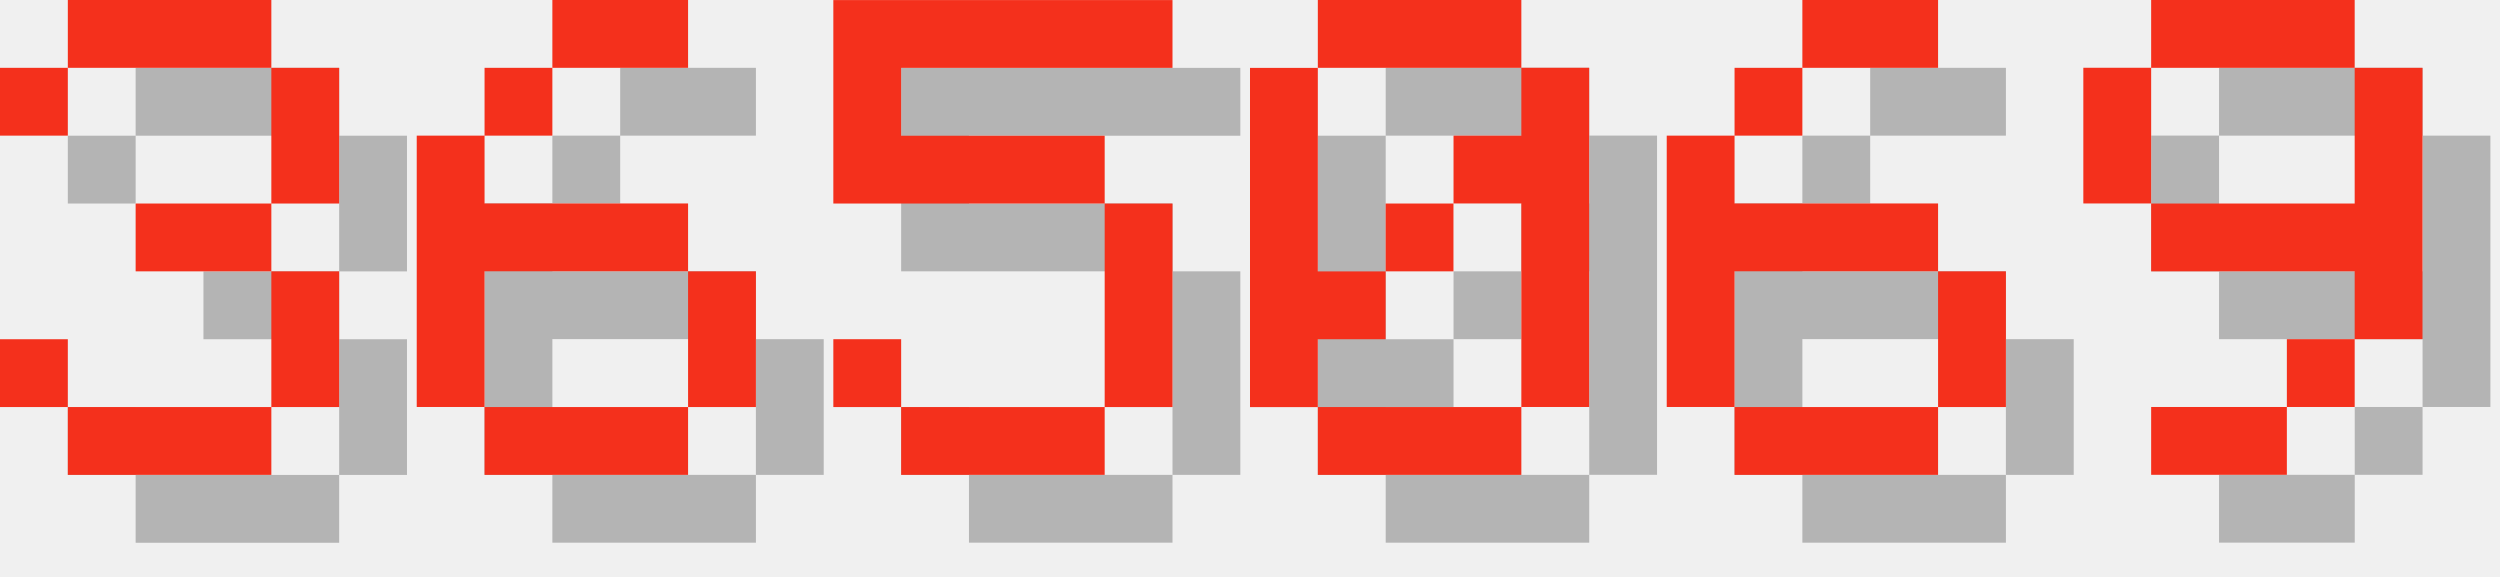
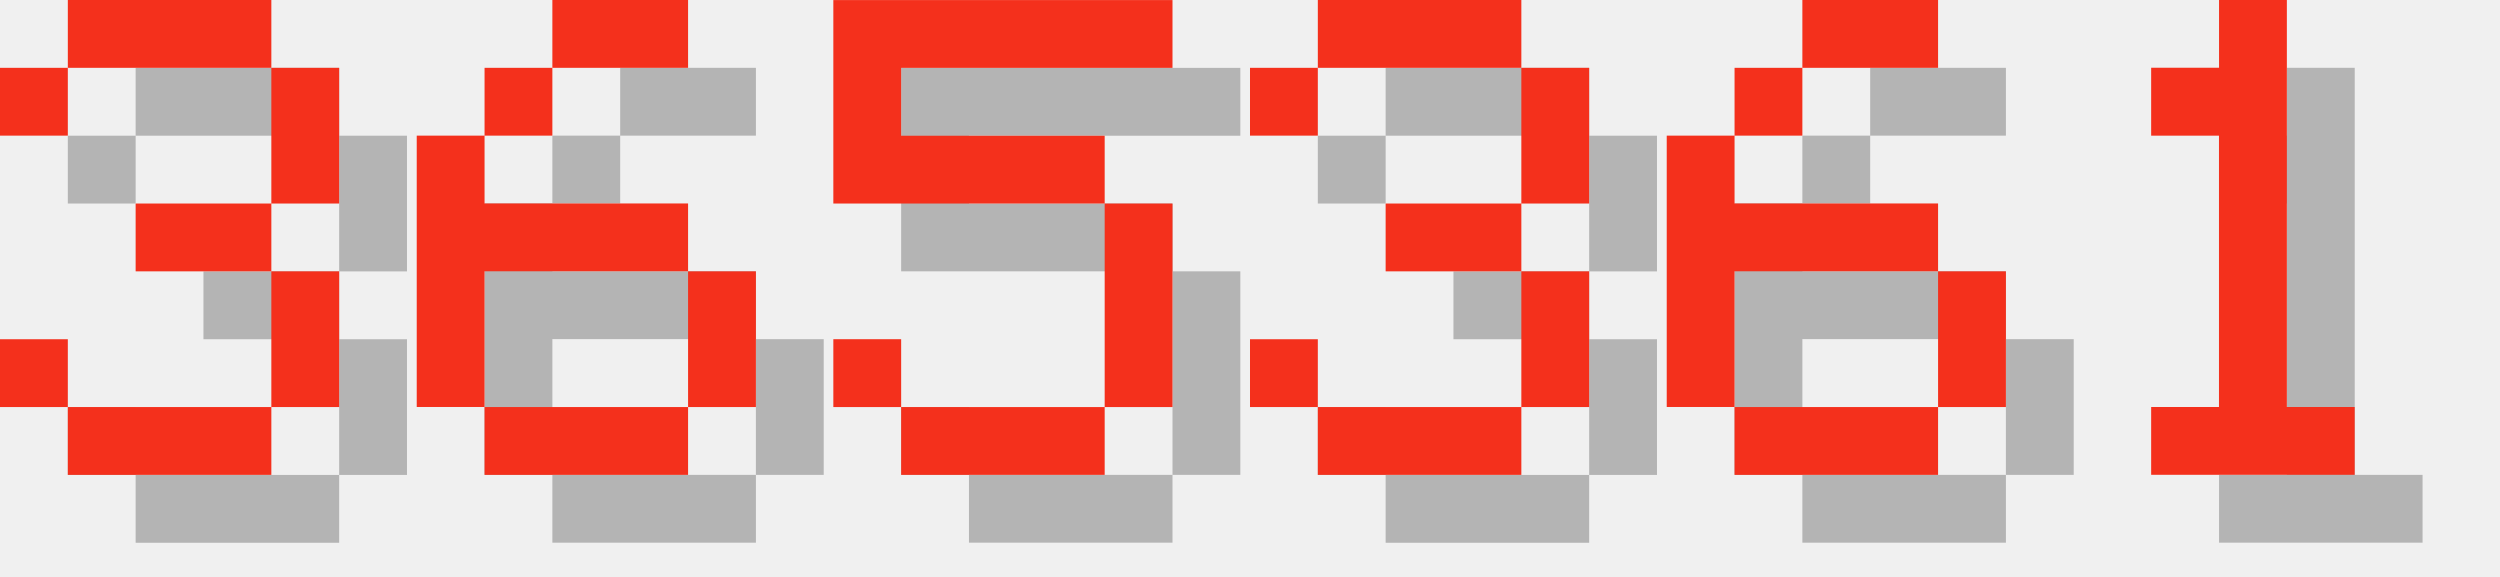
<svg xmlns="http://www.w3.org/2000/svg" version="1.1" width="156.0" height="36">
  <style>
        .text-foreground {
            fill: #F4301C;
        }
        .text-shadow {
            fill: #000000;
            fill-opacity: 0.25;
        }
    </style>
  <g class="digit" id="digit_3" transform="translate(0.0, 0), scale(4)">
    <path id="digit_3_shadow" class="text-shadow" d="m1.058 2.117v1.058h1.058v-1.058h3.175v2.117h-2.117v1.058h2.117v2.117h-3.175v-1.058h-1.058v1.058h1.058v1.058h3.175v-1.058h1.058v-2.117h-1.058v-1.058h1.058v-2.117h-1.058v-1.058h-3.175v1.058h-1.058z" fill-opacity=".5" style="paint-order:stroke fill markers" />
    <path id="digit_3_fg" class="text-foreground" d="m0 1.058v1.058h1.058v-1.058h3.175v2.117h-2.117v1.058h2.117v2.117h-3.175v-1.058h-1.058v1.058h1.058v1.058h3.175v-1.058h1.058v-2.117h-1.058v-1.058h1.058v-2.117h-1.058v-1.058h-3.175v1.058h-1.058z" fill="#fff" style="paint-order:stroke fill markers" />
  </g>
  <g class="digit" id="digit_6" transform="translate(26.0, 0), scale(4)">
    <path id="digit_6_shadow" class="text-shadow" d="m3.175 1.058v1.058h2.117v-1.058h-2.117zm0 1.058h-1.058v1.058h1.058v-1.058zm-1.058 1.058h-1.058v4.233h1.058v-2.117h3.175v-1.058h-3.175v-1.058zm3.175 2.117v2.117h1.058v-2.117h-1.058zm0 2.117h-3.175v1.058h3.175v-1.058z" fill-opacity=".5" style="paint-order:stroke fill markers" />
    <path id="digit_6_fg" class="text-foreground" d="m2.117 0v1.058h2.117v-1.058h-2.117zm0 1.058h-1.058v1.058h1.058v-1.058zm-1.058 1.058h-1.058v4.233h1.058v-2.117h3.175v-1.058h-3.175v-1.058zm3.175 2.117v2.117h1.058v-2.117h-1.058zm0 2.117h-3.175v1.058h3.175v-1.058z" fill="#fff" style="paint-order:stroke fill markers" />
  </g>
  <g class="digit" id="digit_5" transform="translate(52.0, 0), scale(4)">
    <path id="digit_5_shadow" class="text-shadow" d="m1.058 1.058v3.175h4.233v3.175h-3.175v-1.058h-1.058v1.058h1.058v1.058h3.175v-1.058h1.058v-3.175h-1.058v-1.058h-3.175v-1.058h4.233v-1.058h-5.292z" fill-opacity=".5" style="paint-order:stroke fill markers" />
    <path id="digit_5_fg" class="text-foreground" d="m0 0v3.175h4.233v3.175h-3.175v-1.058h-1.058v1.058h1.058v1.058h3.175v-1.058h1.058v-3.175h-1.058v-1.058h-3.175v-1.058h4.233v-1.058h-5.292z" fill="#fff" style="paint-order:stroke fill markers" />
  </g>
-   <g class="digit" id="digit_0" transform="translate(78.0, 0), scale(4)">
-     <path id="digit_0_shadow" class="text-shadow" d="m2.117 1.058v1.058h3.175v-1.058h-3.175zm3.175 1.058v1.058h-1.058v1.058h1.058v3.175h1.058v-5.292h-1.058zm0 5.292h-3.175v1.058h3.175v-1.058zm-3.175 0v-1.058h1.058v-1.058h-1.058v-3.175h-1.058v5.292h1.058zm1.058-2.117h1.058v-1.058h-1.058v1.058z" fill-opacity=".5" style="paint-order:stroke fill markers" />
-     <path id="digit_0_fg" class="text-foreground" d="m1.058 0v1.058h3.175v-1.058h-3.175zm3.175 1.058v1.058h-1.058v1.058h1.058v3.175h1.058v-5.292h-1.058zm0 5.292h-3.175v1.058h3.175v-1.058zm-3.175 0v-1.058h1.058v-1.058h-1.058v-3.175h-1.058v5.292h1.058zm1.058-2.117h1.058v-1.058h-1.058v1.058z" fill="#fff" style="paint-order:stroke fill markers" />
+   <g class="digit" id="digit_3" transform="translate(78.0, 0), scale(4)">
+     <path id="digit_3_shadow" class="text-shadow" d="m1.058 2.117v1.058h1.058v-1.058h3.175v2.117h-2.117v1.058h2.117v2.117h-3.175v-1.058h-1.058v1.058h1.058v1.058h3.175v-1.058h1.058v-2.117h-1.058v-1.058h1.058v-2.117h-1.058v-1.058h-3.175v1.058h-1.058z" fill-opacity=".5" style="paint-order:stroke fill markers" />
+     <path id="digit_3_fg" class="text-foreground" d="m0 1.058v1.058h1.058v-1.058h3.175v2.117h-2.117v1.058h2.117v2.117h-3.175v-1.058h-1.058v1.058h1.058v1.058h3.175v-1.058h1.058v-2.117h-1.058v-1.058h1.058v-2.117h-1.058v-1.058h-3.175v1.058h-1.058z" fill="#fff" style="paint-order:stroke fill markers" />
  </g>
  <g class="digit" id="digit_6" transform="translate(104.0, 0), scale(4)">
    <path id="digit_6_shadow" class="text-shadow" d="m3.175 1.058v1.058h2.117v-1.058h-2.117zm0 1.058h-1.058v1.058h1.058v-1.058zm-1.058 1.058h-1.058v4.233h1.058v-2.117h3.175v-1.058h-3.175v-1.058zm3.175 2.117v2.117h1.058v-2.117h-1.058zm0 2.117h-3.175v1.058h3.175v-1.058z" fill-opacity=".5" style="paint-order:stroke fill markers" />
    <path id="digit_6_fg" class="text-foreground" d="m2.117 0v1.058h2.117v-1.058h-2.117zm0 1.058h-1.058v1.058h1.058v-1.058zm-1.058 1.058h-1.058v4.233h1.058v-2.117h3.175v-1.058h-3.175v-1.058zm3.175 2.117v2.117h1.058v-2.117h-1.058zm0 2.117h-3.175v1.058h3.175v-1.058z" fill="#fff" style="paint-order:stroke fill markers" />
  </g>
-   <g class="digit" id="digit_9" transform="translate(130.0, 0), scale(4)">
-     <path id="digit_9_shadow" class="text-shadow" d="m2.117 1.058v1.058h3.175v-1.058h-3.175zm3.175 1.058v2.117h-3.175v1.058h3.175v1.058h1.058v-4.233h-1.058zm0 4.233h-1.058v1.058h1.058v-1.058zm-1.058 1.058h-2.117v1.058h2.117v-1.058zm-2.117-3.175v-2.117h-1.058v2.117h1.058z" fill-opacity=".5" style="paint-order:stroke fill markers" />
-     <path id="digit_9_fg" class="text-foreground" d="m1.058 0v1.058h3.175v-1.058h-3.175zm3.175 1.058v2.117h-3.175v1.058h3.175v1.058h1.058v-4.233h-1.058zm0 4.233h-1.058v1.058h1.058v-1.058zm-1.058 1.058h-2.117v1.058h2.117v-1.058zm-2.117-3.175v-2.117h-1.058v2.117h1.058z" fill="#fff" style="paint-order:stroke fill markers" />
+   <g class="digit" id="digit_1" transform="translate(130.0, 0), scale(4)">
+     <path id="digit_1_shadow" class="text-shadow" d="m2.117 2.117v1.058h1.058v4.233h-1.058v1.058h3.175v-1.058h-1.058v-6.35h-1.058v1.058h-1.058z" fill-opacity=".5" style="paint-order:stroke fill markers" />
+     <path id="digit_1_fg" class="text-foreground" d="m1.058 1.058v1.058h1.058v4.233h-1.058v1.058h3.175v-1.058h-1.058v-6.35h-1.058v1.058h-1.058z" fill="#fff" style="paint-order:stroke fill markers" />
  </g>
</svg>
